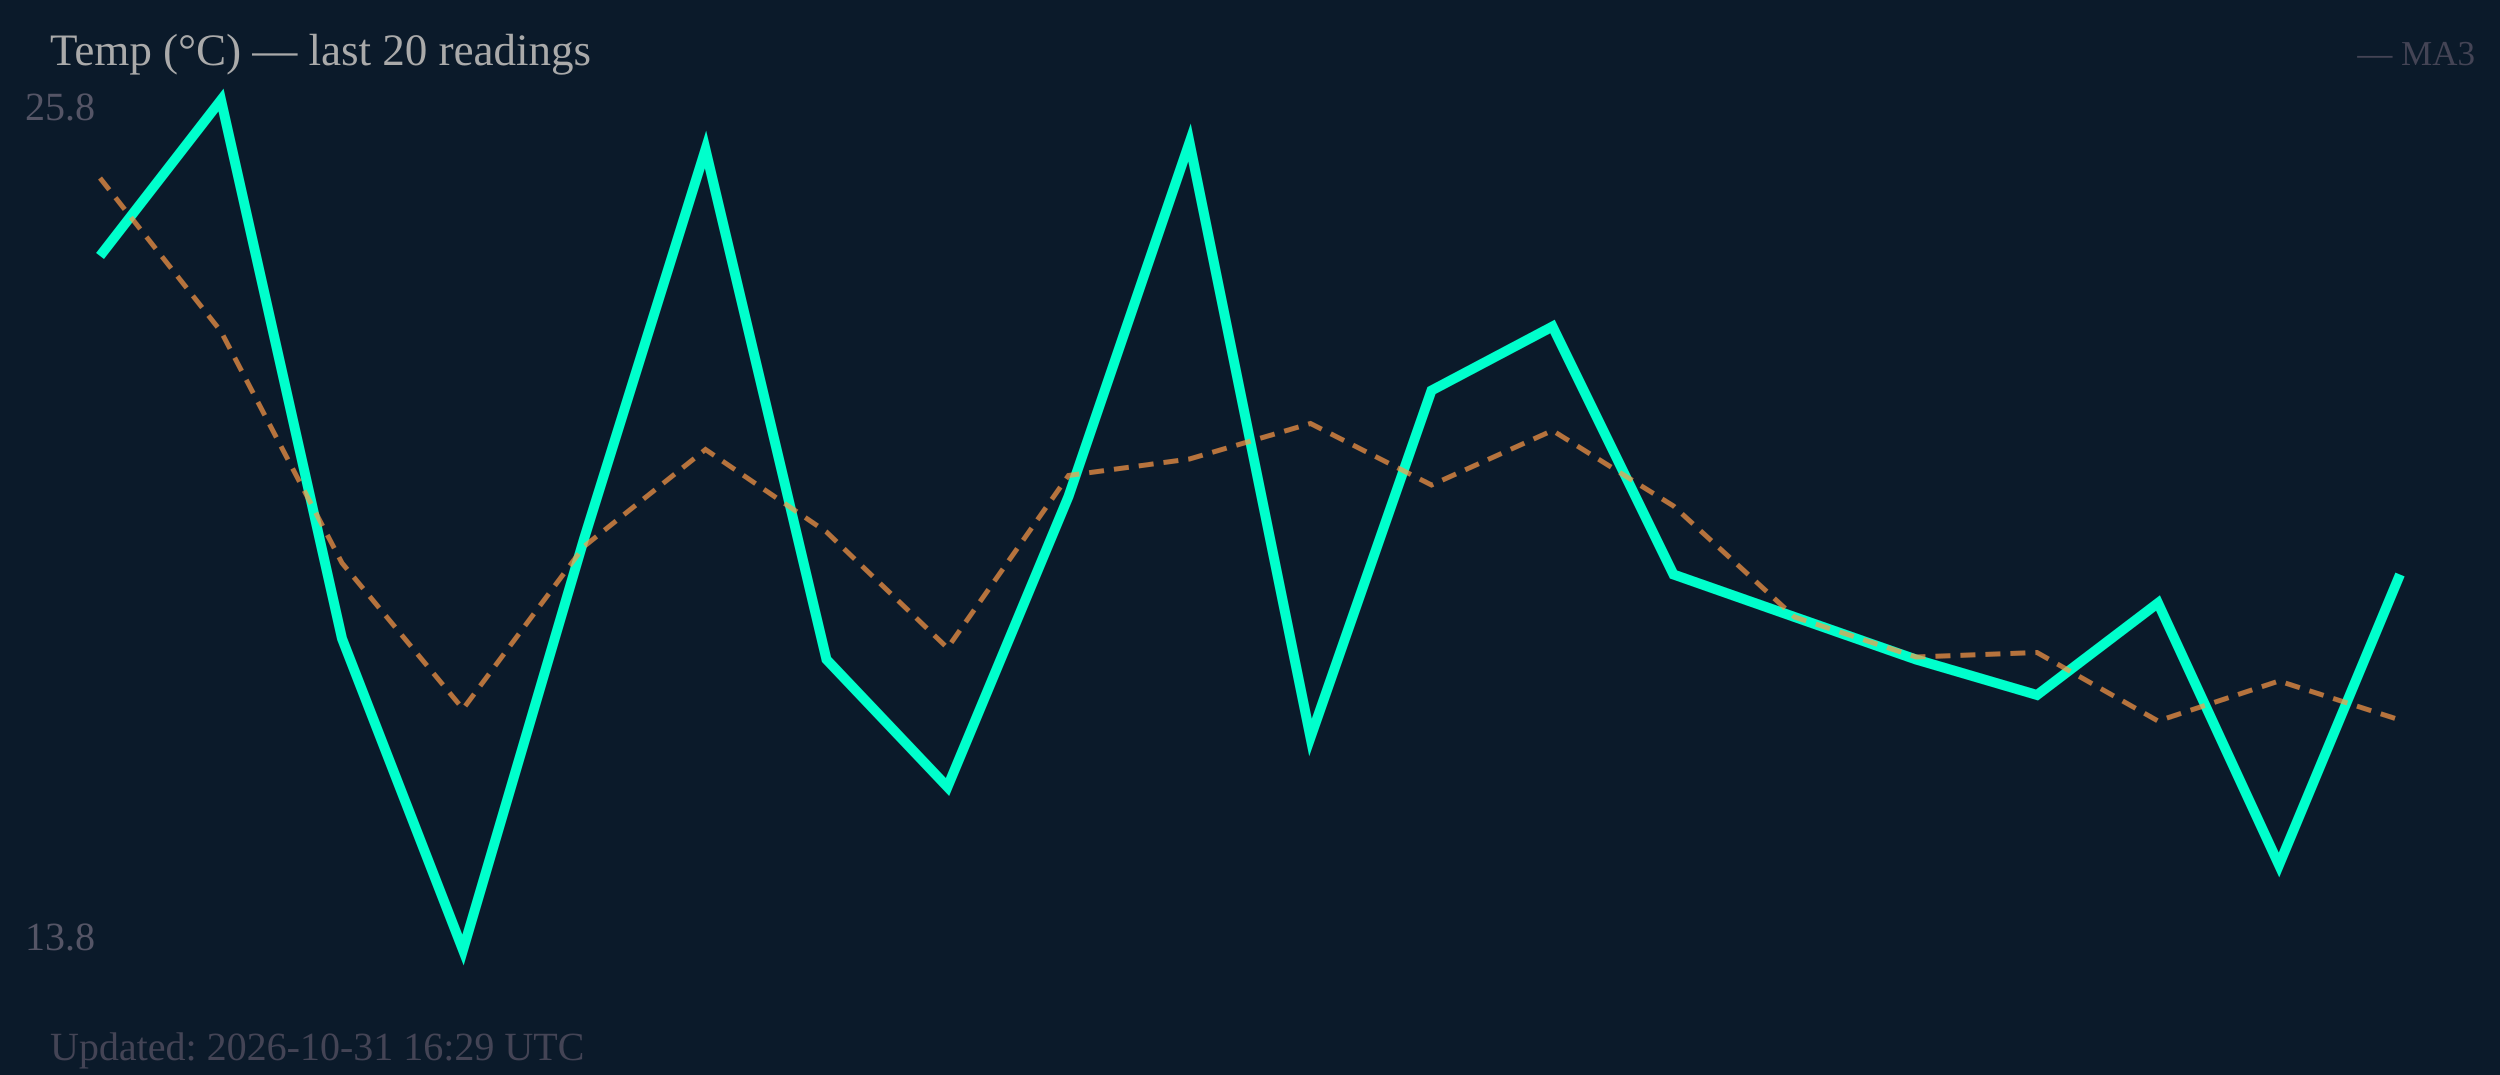
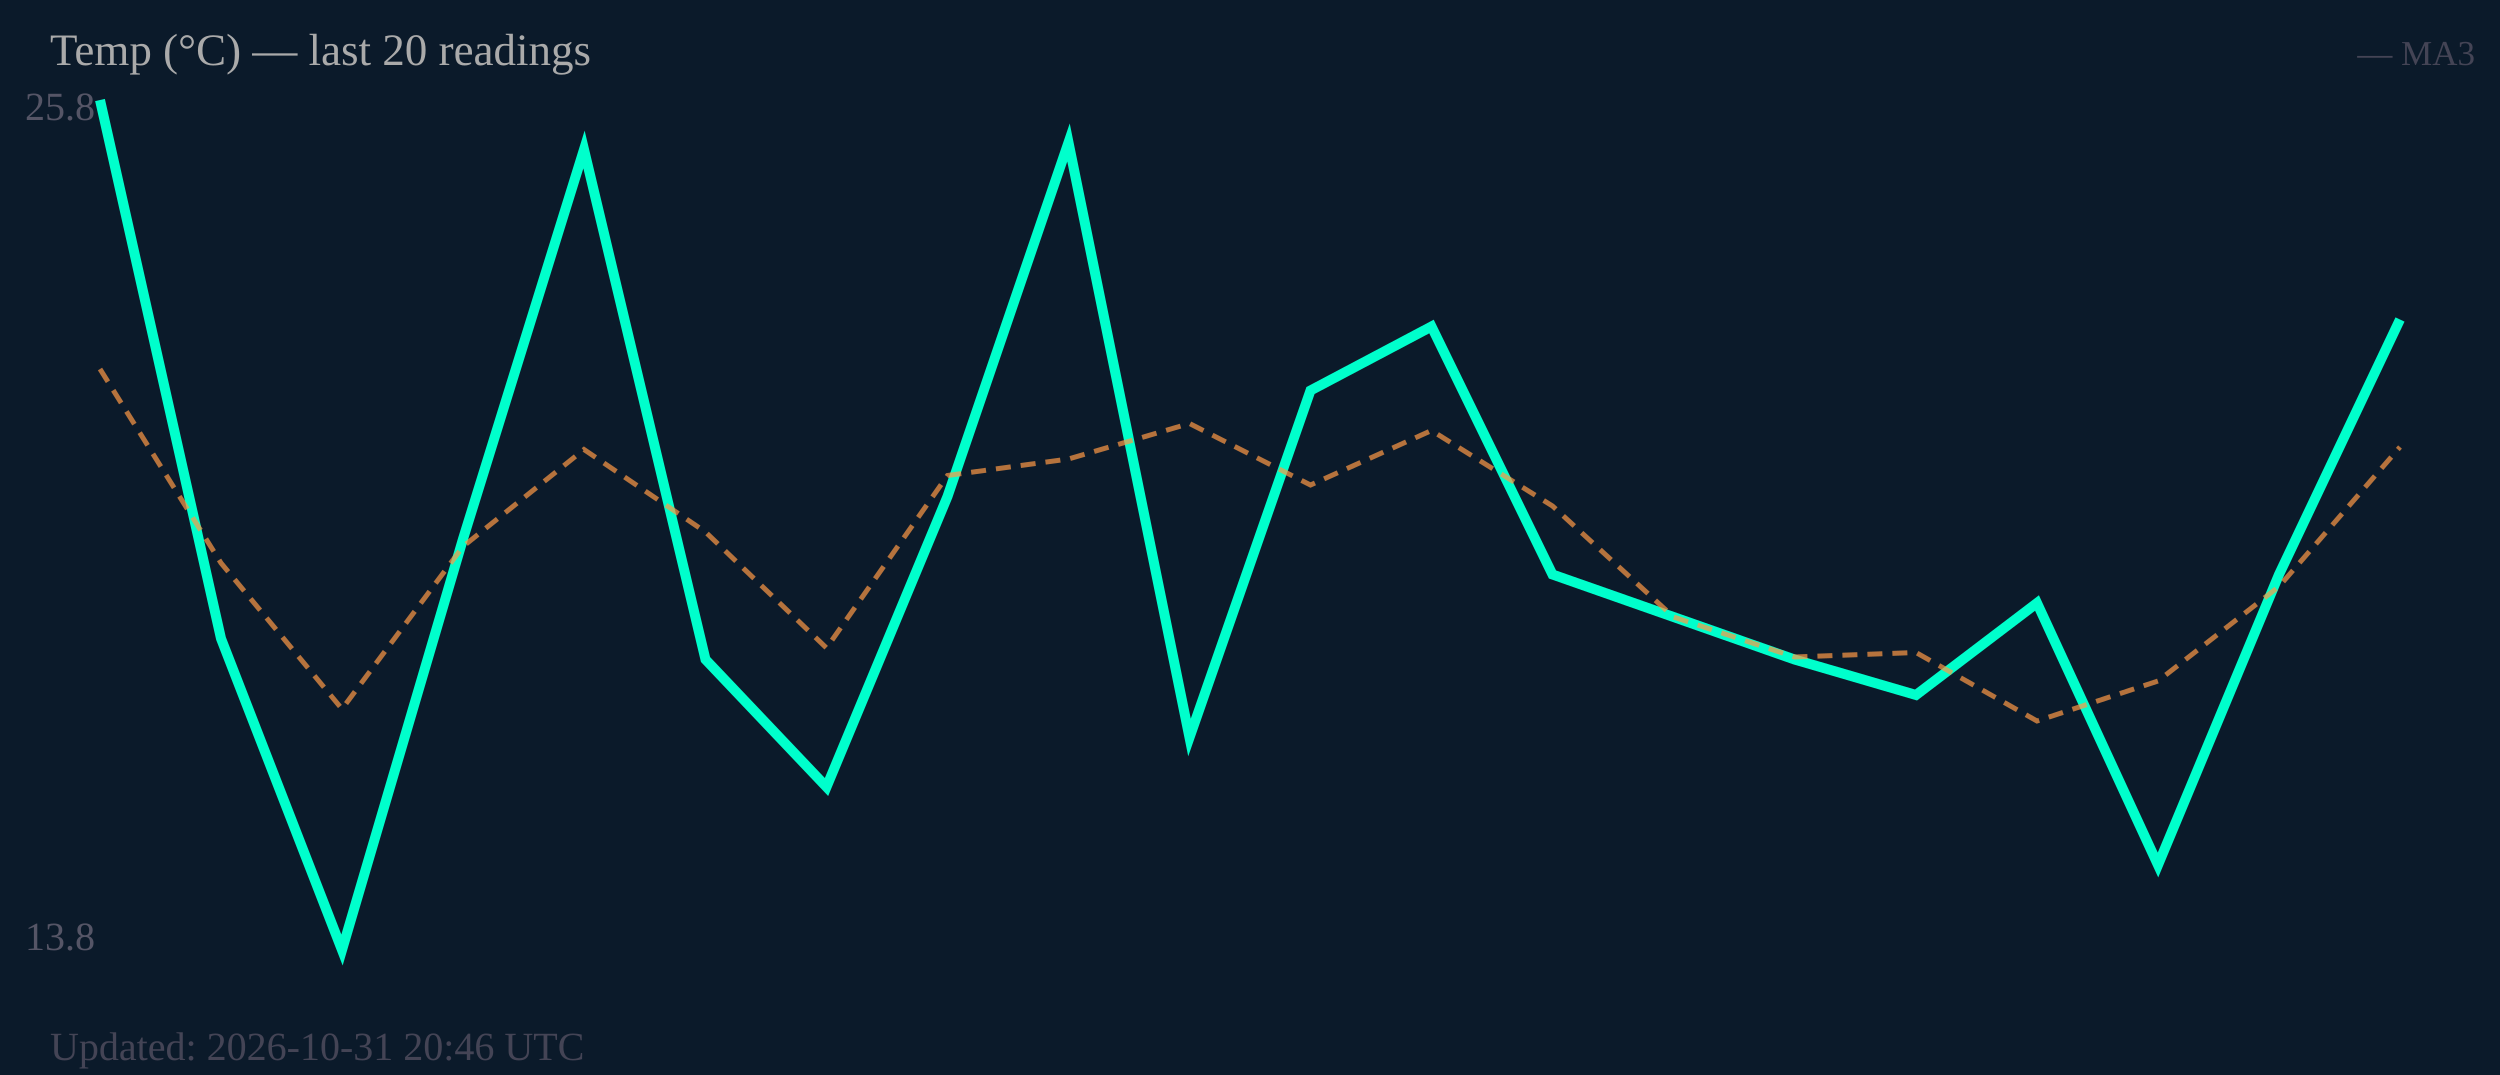
<svg xmlns="http://www.w3.org/2000/svg" width="500" height="215" viewBox="0 0 500 215">
  <rect width="500" height="215" fill="#0b1a2a" />
  <text x="5" y="24" font-size="8" fill="#556">25.8</text>
  <text x="5" y="190" font-size="8" fill="#556">13.8</text>
-   <polyline fill="none" stroke="#00ffcc" stroke-width="2" points="20.0,51.2 44.2,20.0 68.4,127.7 92.6,190.0 116.8,107.8 141.1,29.9 165.3,131.9 189.5,157.4 213.7,99.3 237.9,28.5 262.1,147.5 286.3,78.1 310.5,65.3 334.7,114.9 358.9,123.4 383.2,131.9 407.4,139.0 431.6,120.6 455.8,173.0 480.0,114.9" />
-   <polyline fill="none" stroke="#ff9944" stroke-width="1" stroke-dasharray="3,2" opacity="0.7" points="20.0,35.6 44.2,66.3 68.4,112.6 92.6,141.8 116.8,109.3 141.1,89.9 165.3,106.4 189.5,129.6 213.7,95.1 237.9,91.8 262.1,84.7 286.3,97.0 310.5,86.1 334.7,101.2 358.9,123.4 383.2,131.4 407.4,130.5 431.6,144.2 455.8,136.2 480.0,144.0" />
+   <polyline fill="none" stroke="#00ffcc" stroke-width="2" points="20.0,20.0 44.2,127.7 68.4,190.0 92.6,107.8 116.8,29.9 141.1,131.9 165.3,157.4 189.5,99.3 213.7,28.5 237.9,147.5 262.1,78.1 286.3,65.3 310.5,114.9 334.7,123.4 358.9,131.9 383.2,139.0 407.4,120.6 431.6,173.0 455.8,114.9 480.0,63.9" />
+   <polyline fill="none" stroke="#ff9944" stroke-width="1" stroke-dasharray="3,2" opacity="0.7" points="20.0,73.8 44.2,112.6 68.4,141.8 92.6,109.3 116.8,89.9 141.1,106.4 165.3,129.6 189.5,95.1 213.7,91.8 237.9,84.7 262.1,97.0 286.3,86.1 310.5,101.2 334.7,123.4 358.9,131.4 383.2,130.5 407.4,144.2 431.6,136.2 455.8,117.3 480.0,89.4" />
  <text x="10" y="13" font-size="9" fill="#aaa">Temp (°C) — last 20 readings</text>
  <text x="495" y="13" font-size="7" fill="#445" text-anchor="end">— MA3</text>
-   <text x="10" y="212" font-size="8" fill="#445">Updated: 2026-10-31 16:29 UTC</text>
+   <text x="10" y="212" font-size="8" fill="#445">Updated: 2026-10-31 20:46 UTC</text>
</svg>
